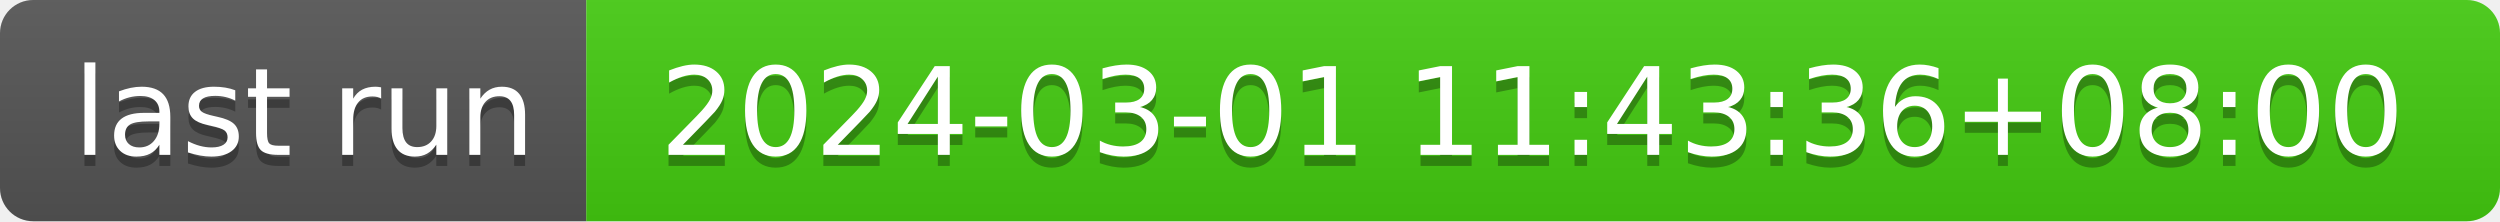
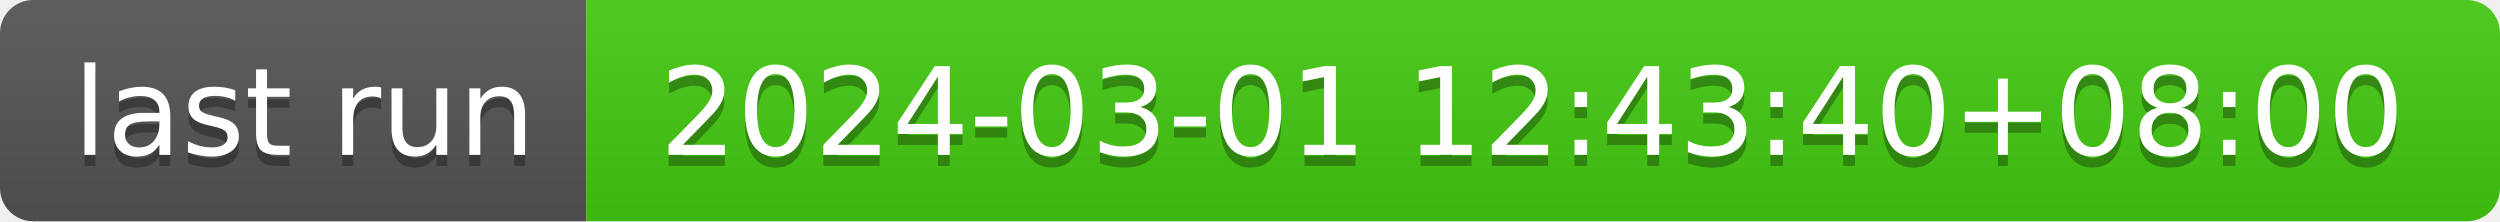
- <svg xmlns="http://www.w3.org/2000/svg" width="226" height="20" role="img" aria-label="last run: 2024-03-01 11:43:36+08:00">
+ <svg xmlns="http://www.w3.org/2000/svg" width="226" height="20" role="img" aria-label="last run: 2024-03-01 12:43:40+08:00">
  <linearGradient id="s" x2="0" y2="100%">
    <stop offset="0" stop-color="#bbb" stop-opacity=".1" />
    <stop offset="1" stop-opacity=".1" />
  </linearGradient>
  <clipPath id="r">
    <rect width="226" height="20" rx="3" fill="#fff" />
  </clipPath>
  <g clip-path="url(#r)">
    <rect width="53" height="20" fill="#555" />
    <rect x="53" width="173" height="20" fill="#4c1" />
    <rect width="226" height="20" fill="url(#s)" />
  </g>
  <g fill="#fff" text-anchor="middle" font-family="Verdana,Geneva,DejaVu Sans,sans-serif" text-rendering="geometricPrecision" font-size="110">
    <text aria-hidden="true" x="275" y="150" fill="#010101" fill-opacity=".3" transform="scale(.1)" textLength="430">last run</text>
    <text x="275" y="140" transform="scale(.1)" fill="#fff" textLength="430">last run</text>
-     <text aria-hidden="true" x="1385" y="150" fill="#010101" fill-opacity=".3" transform="scale(.1)" textLength="1630">2024-03-01 11:43:36+08:00</text>
-     <text x="1385" y="140" transform="scale(.1)" fill="#fff" textLength="1630">2024-03-01 11:43:36+08:00</text>
+     <text aria-hidden="true" x="1385" y="150" fill="#010101" fill-opacity=".3" transform="scale(.1)" textLength="1630">2024-03-01 12:43:40+08:00</text>
+     <text x="1385" y="140" transform="scale(.1)" fill="#fff" textLength="1630">2024-03-01 12:43:40+08:00</text>
  </g>
</svg>
